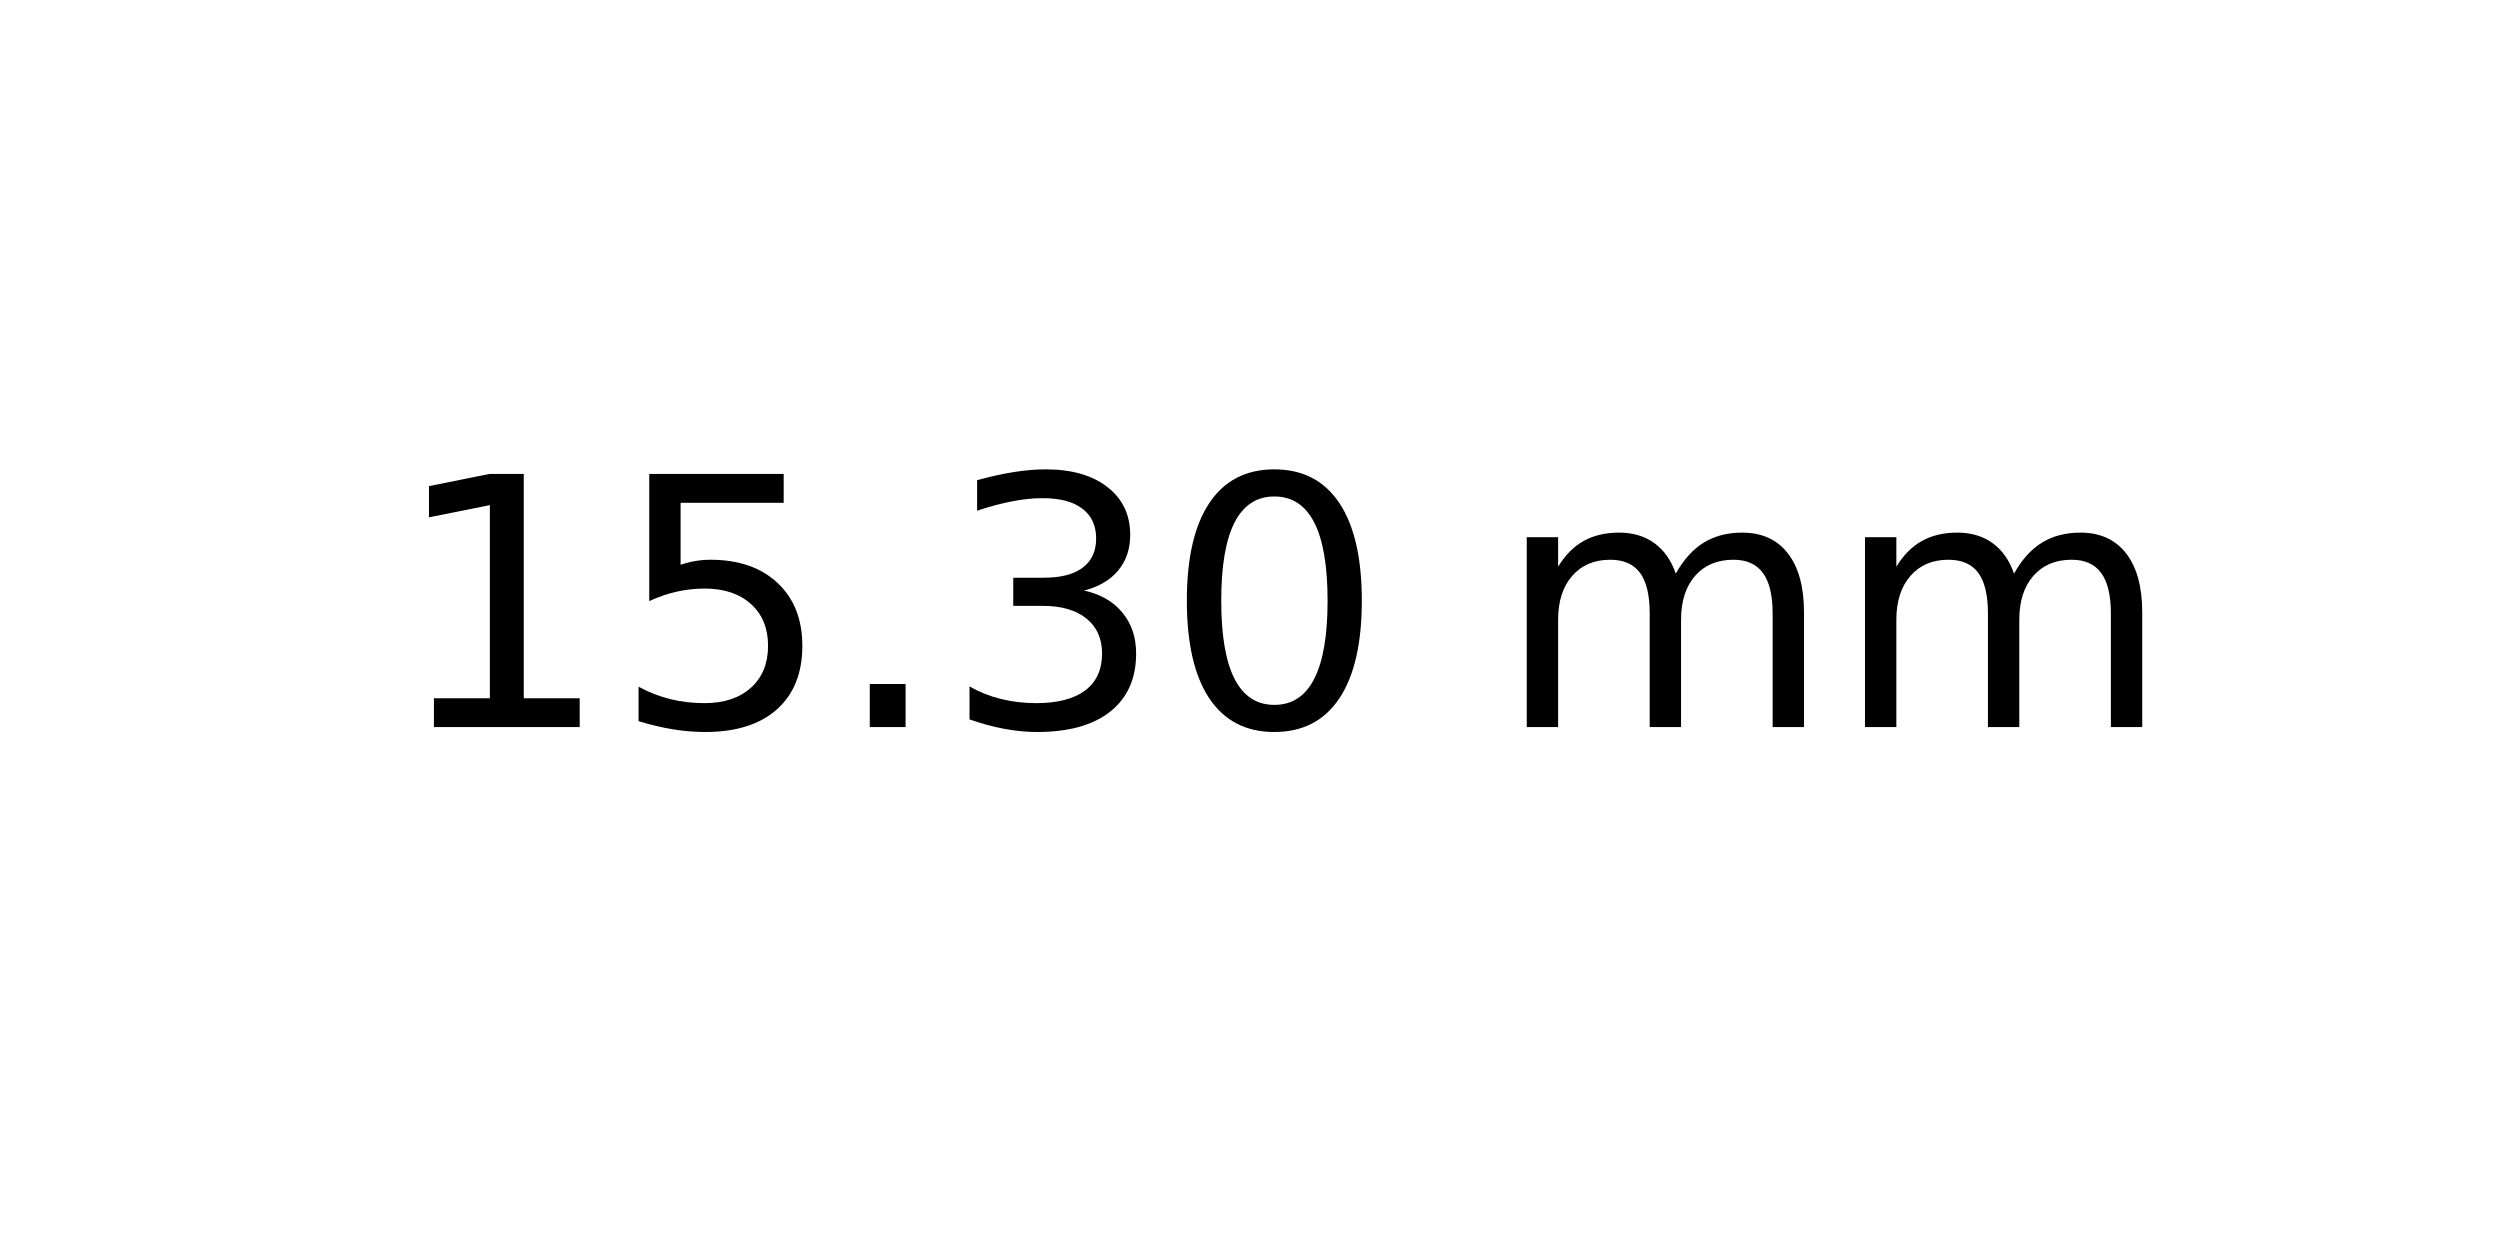
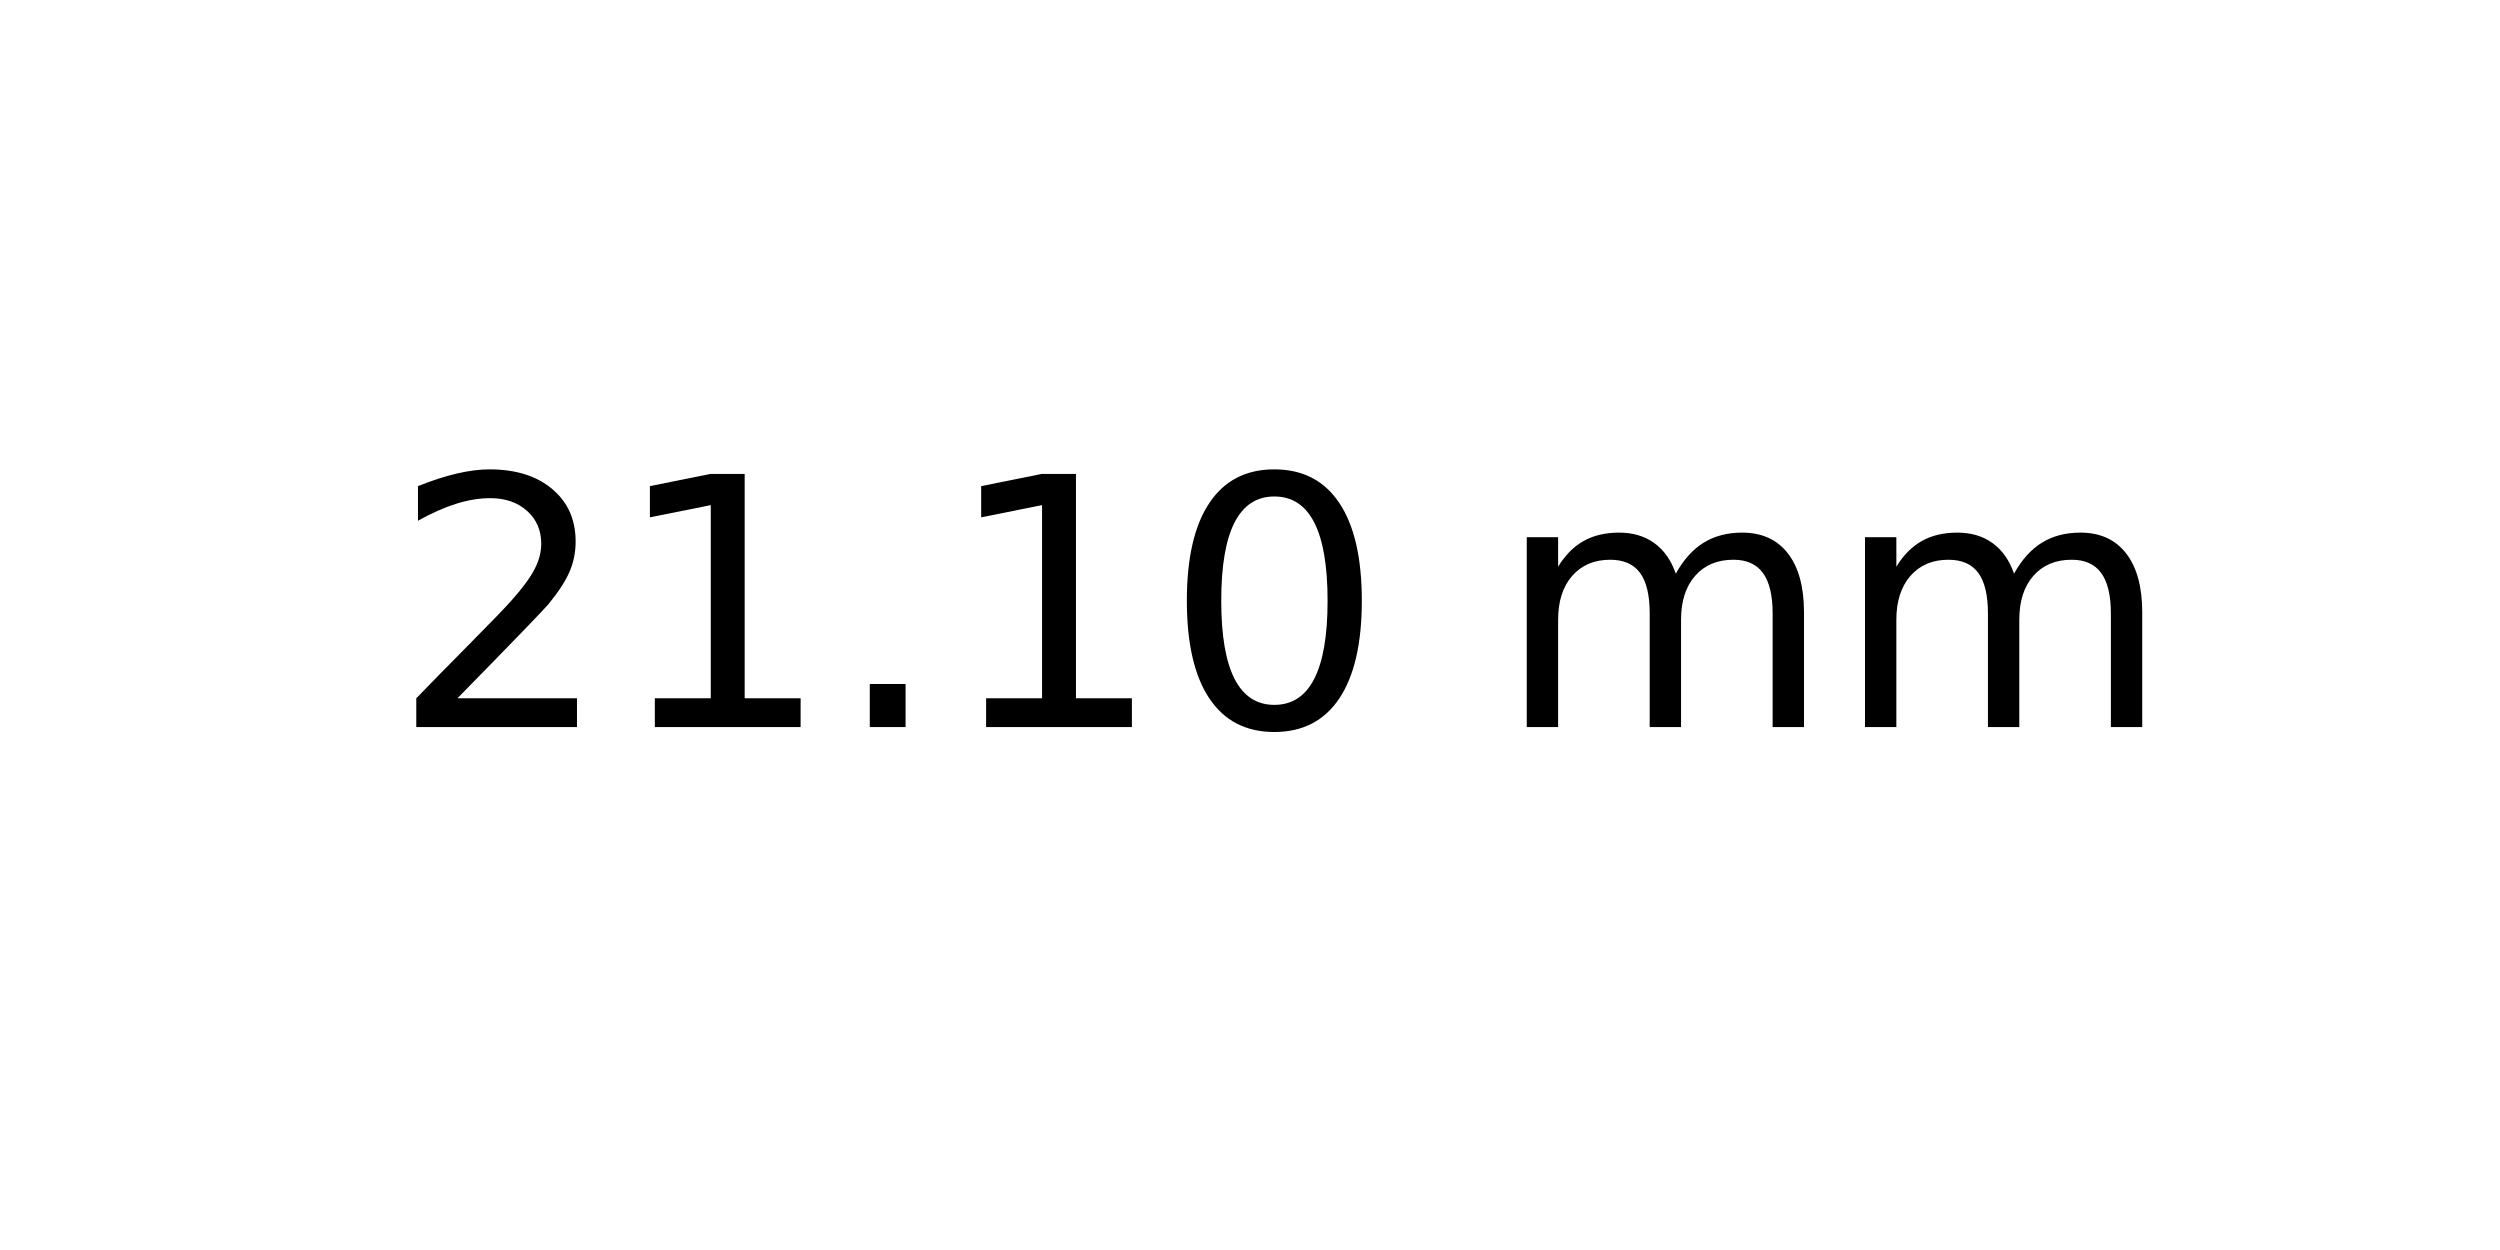
<svg xmlns="http://www.w3.org/2000/svg" xmlns:xlink="http://www.w3.org/1999/xlink" width="72pt" height="36pt" viewBox="0 0 72 36" version="1.1">
  <defs>
    <style type="text/css">*{stroke-linejoin: round; stroke-linecap: butt}</style>
  </defs>
  <g id="figure_1">
    <g id="axes_1">
      <g id="text_1">
        <g transform="translate(11.25625 20.93937) scale(0.1 -0.1)">
          <defs>
+             <path id="DejaVuSans-32" d="M 1228 531  L 3431 531  L 3431 0  L 469 0  L 469 531  Q 828 903 1448 1529  Q 2069 2156 2228 2338  Q 2531 2678 2651 2914  Q 2772 3150 2772 3378  Q 2772 3750 2511 3984  Q 2250 4219 1831 4219  Q 1534 4219 1204 4116  Q 875 4013 500 3803  L 500 4441  Q 881 4594 1212 4672  Q 1544 4750 1819 4750  Q 2544 4750 2975 4387  Q 3406 4025 3406 3419  Q 3406 3131 3298 2873  Q 3191 2616 2906 2266  Q 2828 2175 2409 1742  Q 1991 1309 1228 531  z " transform="scale(0.015625)" />
            <path id="DejaVuSans-31" d="M 794 531  L 1825 531  L 1825 4091  L 703 3866  L 703 4441  L 1819 4666  L 2450 4666  L 2450 531  L 3481 531  L 3481 0  L 794 0  L 794 531  z " transform="scale(0.015625)" />
-             <path id="DejaVuSans-35" d="M 691 4666  L 3169 4666  L 3169 4134  L 1269 4134  L 1269 2991  Q 1406 3038 1543 3061  Q 1681 3084 1819 3084  Q 2600 3084 3056 2656  Q 3513 2228 3513 1497  Q 3513 744 3044 326  Q 2575 -91 1722 -91  Q 1428 -91 1123 -41  Q 819 9 494 109  L 494 744  Q 775 591 1075 516  Q 1375 441 1709 441  Q 2250 441 2565 725  Q 2881 1009 2881 1497  Q 2881 1984 2565 2268  Q 2250 2553 1709 2553  Q 1456 2553 1204 2497  Q 953 2441 691 2322  L 691 4666  z " transform="scale(0.015625)" />
            <path id="DejaVuSans-2e" d="M 684 794  L 1344 794  L 1344 0  L 684 0  L 684 794  z " transform="scale(0.015625)" />
-             <path id="DejaVuSans-33" d="M 2597 2516  Q 3050 2419 3304 2112  Q 3559 1806 3559 1356  Q 3559 666 3084 287  Q 2609 -91 1734 -91  Q 1441 -91 1130 -33  Q 819 25 488 141  L 488 750  Q 750 597 1062 519  Q 1375 441 1716 441  Q 2309 441 2620 675  Q 2931 909 2931 1356  Q 2931 1769 2642 2001  Q 2353 2234 1838 2234  L 1294 2234  L 1294 2753  L 1863 2753  Q 2328 2753 2575 2939  Q 2822 3125 2822 3475  Q 2822 3834 2567 4026  Q 2313 4219 1838 4219  Q 1578 4219 1281 4162  Q 984 4106 628 3988  L 628 4550  Q 988 4650 1302 4700  Q 1616 4750 1894 4750  Q 2613 4750 3031 4423  Q 3450 4097 3450 3541  Q 3450 3153 3228 2886  Q 3006 2619 2597 2516  z " transform="scale(0.015625)" />
            <path id="DejaVuSans-30" d="M 2034 4250  Q 1547 4250 1301 3770  Q 1056 3291 1056 2328  Q 1056 1369 1301 889  Q 1547 409 2034 409  Q 2525 409 2770 889  Q 3016 1369 3016 2328  Q 3016 3291 2770 3770  Q 2525 4250 2034 4250  z M 2034 4750  Q 2819 4750 3233 4129  Q 3647 3509 3647 2328  Q 3647 1150 3233 529  Q 2819 -91 2034 -91  Q 1250 -91 836 529  Q 422 1150 422 2328  Q 422 3509 836 4129  Q 1250 4750 2034 4750  z " transform="scale(0.015625)" />
            <path id="DejaVuSans-20" transform="scale(0.015625)" />
            <path id="DejaVuSans-6d" d="M 3328 2828  Q 3544 3216 3844 3400  Q 4144 3584 4550 3584  Q 5097 3584 5394 3201  Q 5691 2819 5691 2113  L 5691 0  L 5113 0  L 5113 2094  Q 5113 2597 4934 2840  Q 4756 3084 4391 3084  Q 3944 3084 3684 2787  Q 3425 2491 3425 1978  L 3425 0  L 2847 0  L 2847 2094  Q 2847 2600 2669 2842  Q 2491 3084 2119 3084  Q 1678 3084 1418 2786  Q 1159 2488 1159 1978  L 1159 0  L 581 0  L 581 3500  L 1159 3500  L 1159 2956  Q 1356 3278 1631 3431  Q 1906 3584 2284 3584  Q 2666 3584 2933 3390  Q 3200 3197 3328 2828  z " transform="scale(0.015625)" />
          </defs>
-           <use xlink:href="#DejaVuSans-31" />
-           <use xlink:href="#DejaVuSans-35" x="63.623" />
+           <use xlink:href="#DejaVuSans-32" />
+           <use xlink:href="#DejaVuSans-31" x="63.623" />
          <use xlink:href="#DejaVuSans-2e" x="127.246" />
-           <use xlink:href="#DejaVuSans-33" x="159.033" />
+           <use xlink:href="#DejaVuSans-31" x="159.033" />
          <use xlink:href="#DejaVuSans-30" x="222.656" />
          <use xlink:href="#DejaVuSans-20" x="286.279" />
          <use xlink:href="#DejaVuSans-6d" x="318.066" />
          <use xlink:href="#DejaVuSans-6d" x="415.479" />
        </g>
      </g>
    </g>
  </g>
</svg>
